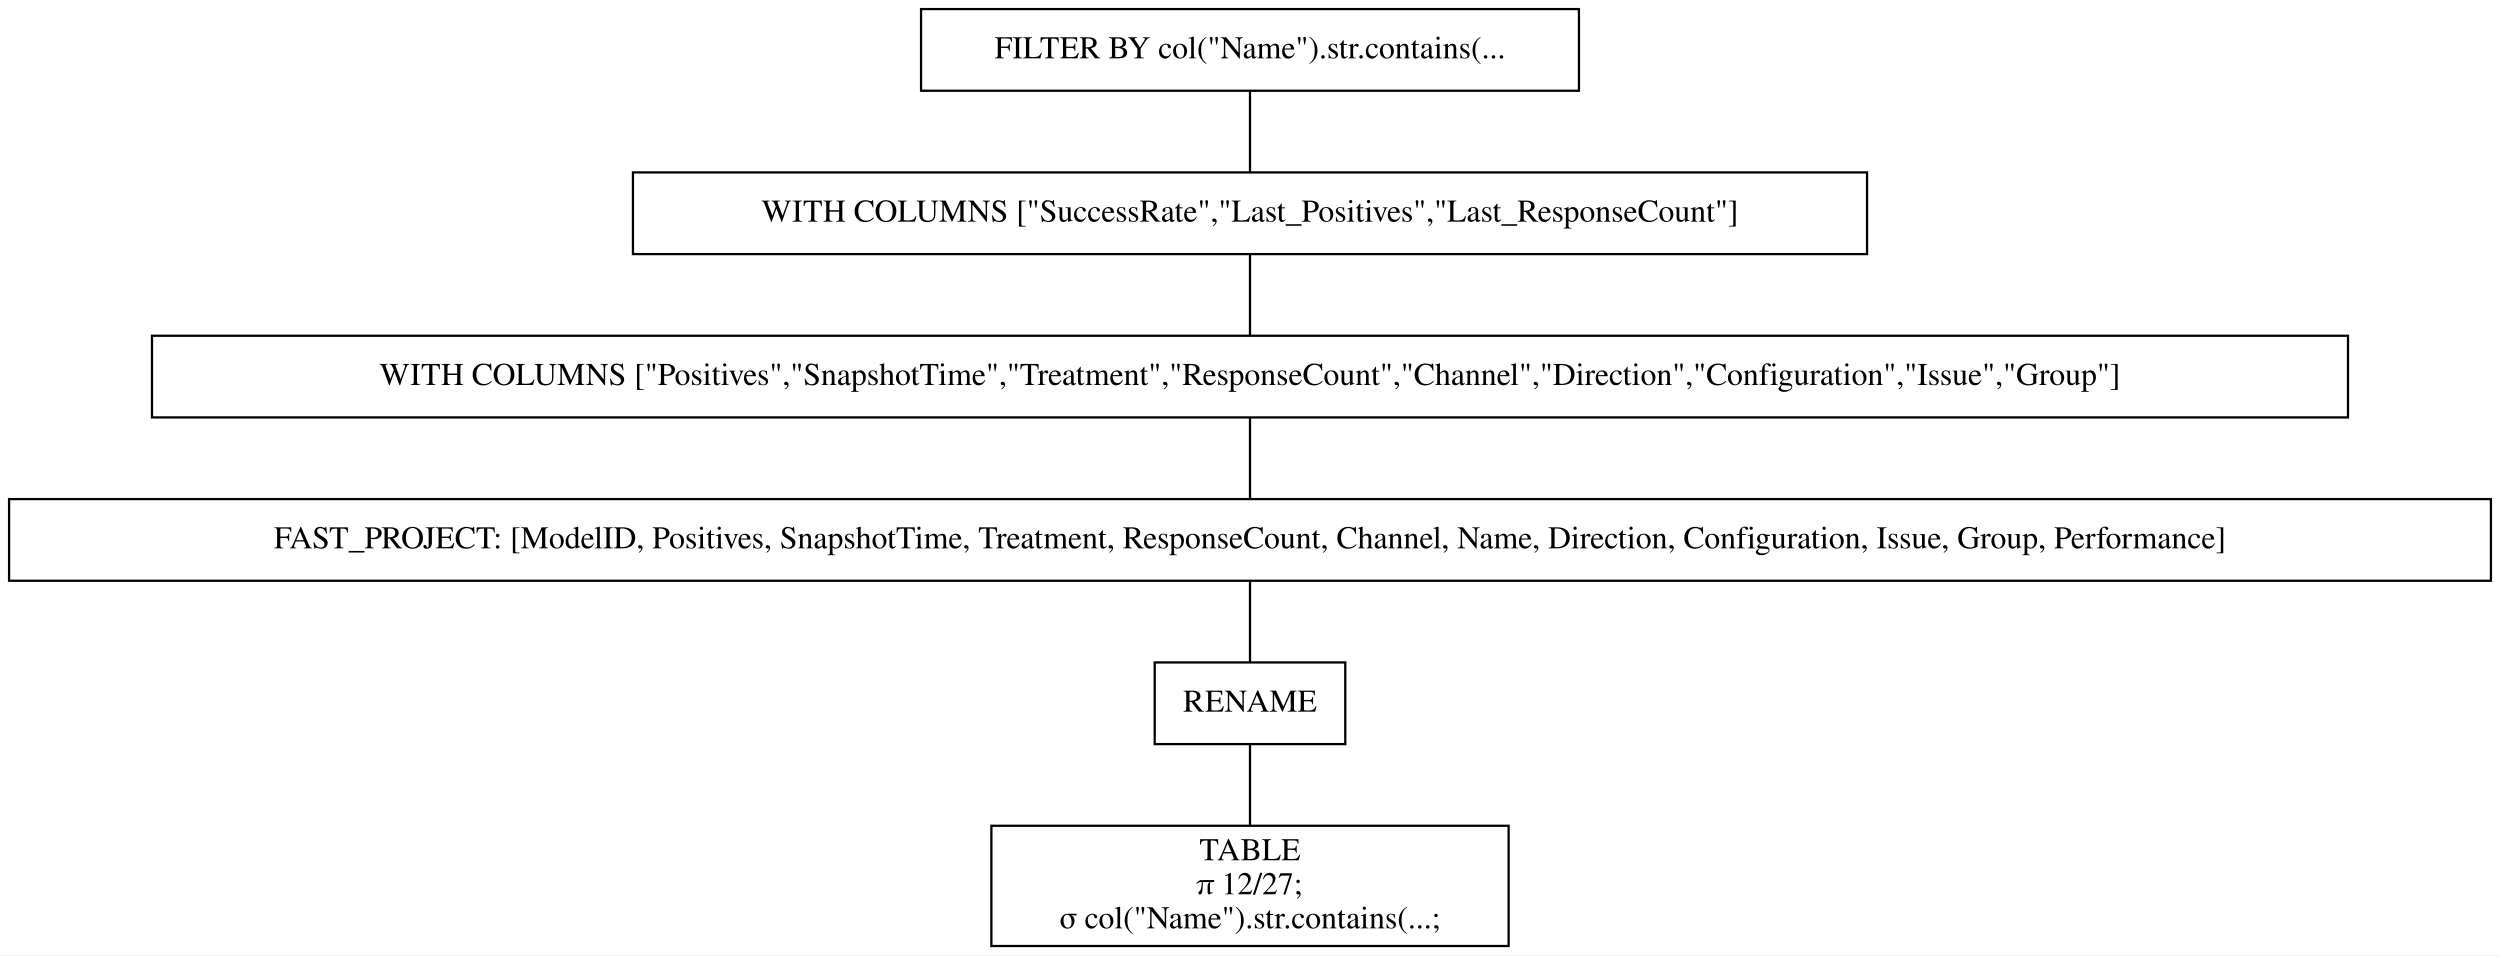
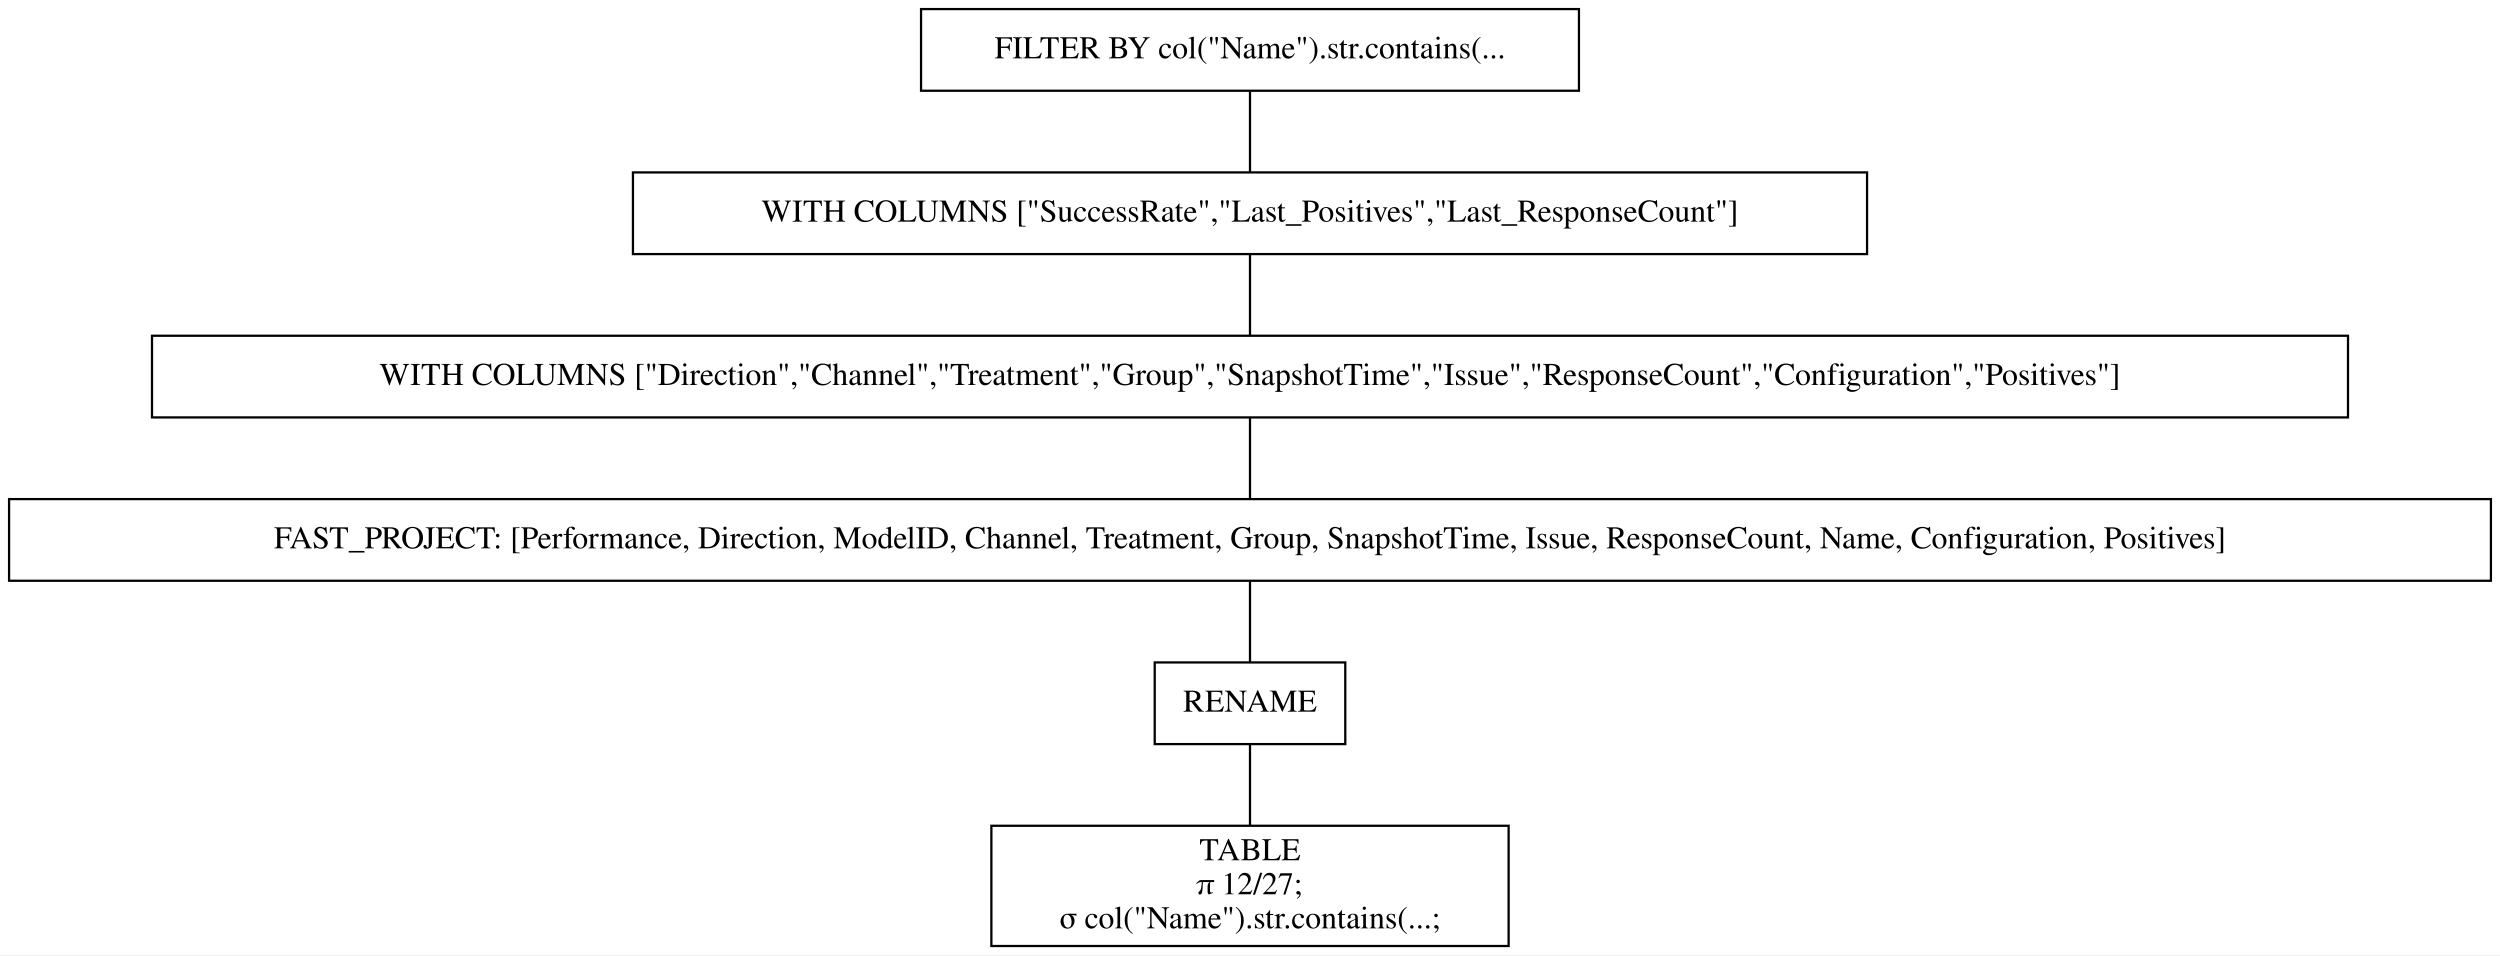
<svg xmlns="http://www.w3.org/2000/svg" width="1102pt" height="421pt" viewBox="0.00 0.00 1102.00 421.00">
  <g id="graph0" class="graph" transform="scale(1 1) rotate(0) translate(4 417)">
    <polygon fill="white" stroke="transparent" points="-4,4 -4,-417 1098,-417 1098,4 -4,4" />
    <g id="node1" class="node">
      <polygon fill="none" stroke="black" points="692,-413 402,-413 402,-377 692,-377 692,-413" />
      <text text-anchor="middle" x="547" y="-391.3" font-family="Times,serif" font-size="14.00">FILTER BY col("Name").str.contains(...</text>
    </g>
    <g id="node2" class="node">
      <polygon fill="none" stroke="black" points="819,-341 275,-341 275,-305 819,-305 819,-341" />
      <text text-anchor="middle" x="547" y="-319.3" font-family="Times,serif" font-size="14.00">WITH COLUMNS ["SuccessRate","Last_Positives","Last_ResponseCount"]</text>
    </g>
    <g id="edge1" class="edge">
      <path fill="none" stroke="black" d="M547,-376.7C547,-365.85 547,-351.92 547,-341.1" />
    </g>
    <g id="node3" class="node">
      <polygon fill="none" stroke="black" points="1031,-269 63,-269 63,-233 1031,-233 1031,-269" />
-       <text text-anchor="middle" x="547" y="-247.3" font-family="Times,serif" font-size="14.00">WITH COLUMNS ["Positives","SnapshotTime","Treatment","ResponseCount","Channel","Direction","Configuration","Issue","Group"]</text>
+       <text text-anchor="middle" x="547" y="-247.3" font-family="Times,serif" font-size="14.00">WITH COLUMNS ["Direction","Channel","Treatment","Group","SnapshotTime","Issue","ResponseCount","Configuration","Positives"]</text>
    </g>
    <g id="edge2" class="edge">
      <path fill="none" stroke="black" d="M547,-304.7C547,-293.85 547,-279.92 547,-269.1" />
    </g>
    <g id="node4" class="node">
      <polygon fill="none" stroke="black" points="1094,-197 0,-197 0,-161 1094,-161 1094,-197" />
-       <text text-anchor="middle" x="547" y="-175.3" font-family="Times,serif" font-size="14.00">FAST_PROJECT: [ModelID, Positives, SnapshotTime, Treatment, ResponseCount, Channel, Name, Direction, Configuration, Issue, Group, Performance]</text>
+       <text text-anchor="middle" x="547" y="-175.3" font-family="Times,serif" font-size="14.00">FAST_PROJECT: [Performance, Direction, ModelID, Channel, Treatment, Group, SnapshotTime, Issue, ResponseCount, Name, Configuration, Positives]</text>
    </g>
    <g id="edge3" class="edge">
      <path fill="none" stroke="black" d="M547,-232.7C547,-221.85 547,-207.92 547,-197.1" />
    </g>
    <g id="node5" class="node">
      <polygon fill="none" stroke="black" points="589,-125 505,-125 505,-89 589,-89 589,-125" />
      <text text-anchor="middle" x="547" y="-103.3" font-family="Times,serif" font-size="14.00">RENAME</text>
    </g>
    <g id="edge4" class="edge">
      <path fill="none" stroke="black" d="M547,-160.7C547,-149.85 547,-135.92 547,-125.1" />
    </g>
    <g id="node6" class="node">
      <polygon fill="none" stroke="black" points="661,-53 433,-53 433,0 661,0 661,-53" />
      <text text-anchor="middle" x="547" y="-37.8" font-family="Times,serif" font-size="14.00">TABLE</text>
      <text text-anchor="middle" x="547" y="-22.8" font-family="Times,serif" font-size="14.00">π 12/27;</text>
      <text text-anchor="middle" x="547" y="-7.8" font-family="Times,serif" font-size="14.00">σ col("Name").str.contains(...;</text>
    </g>
    <g id="edge5" class="edge">
      <path fill="none" stroke="black" d="M547,-88.97C547,-78.51 547,-64.9 547,-53.16" />
    </g>
  </g>
</svg>
